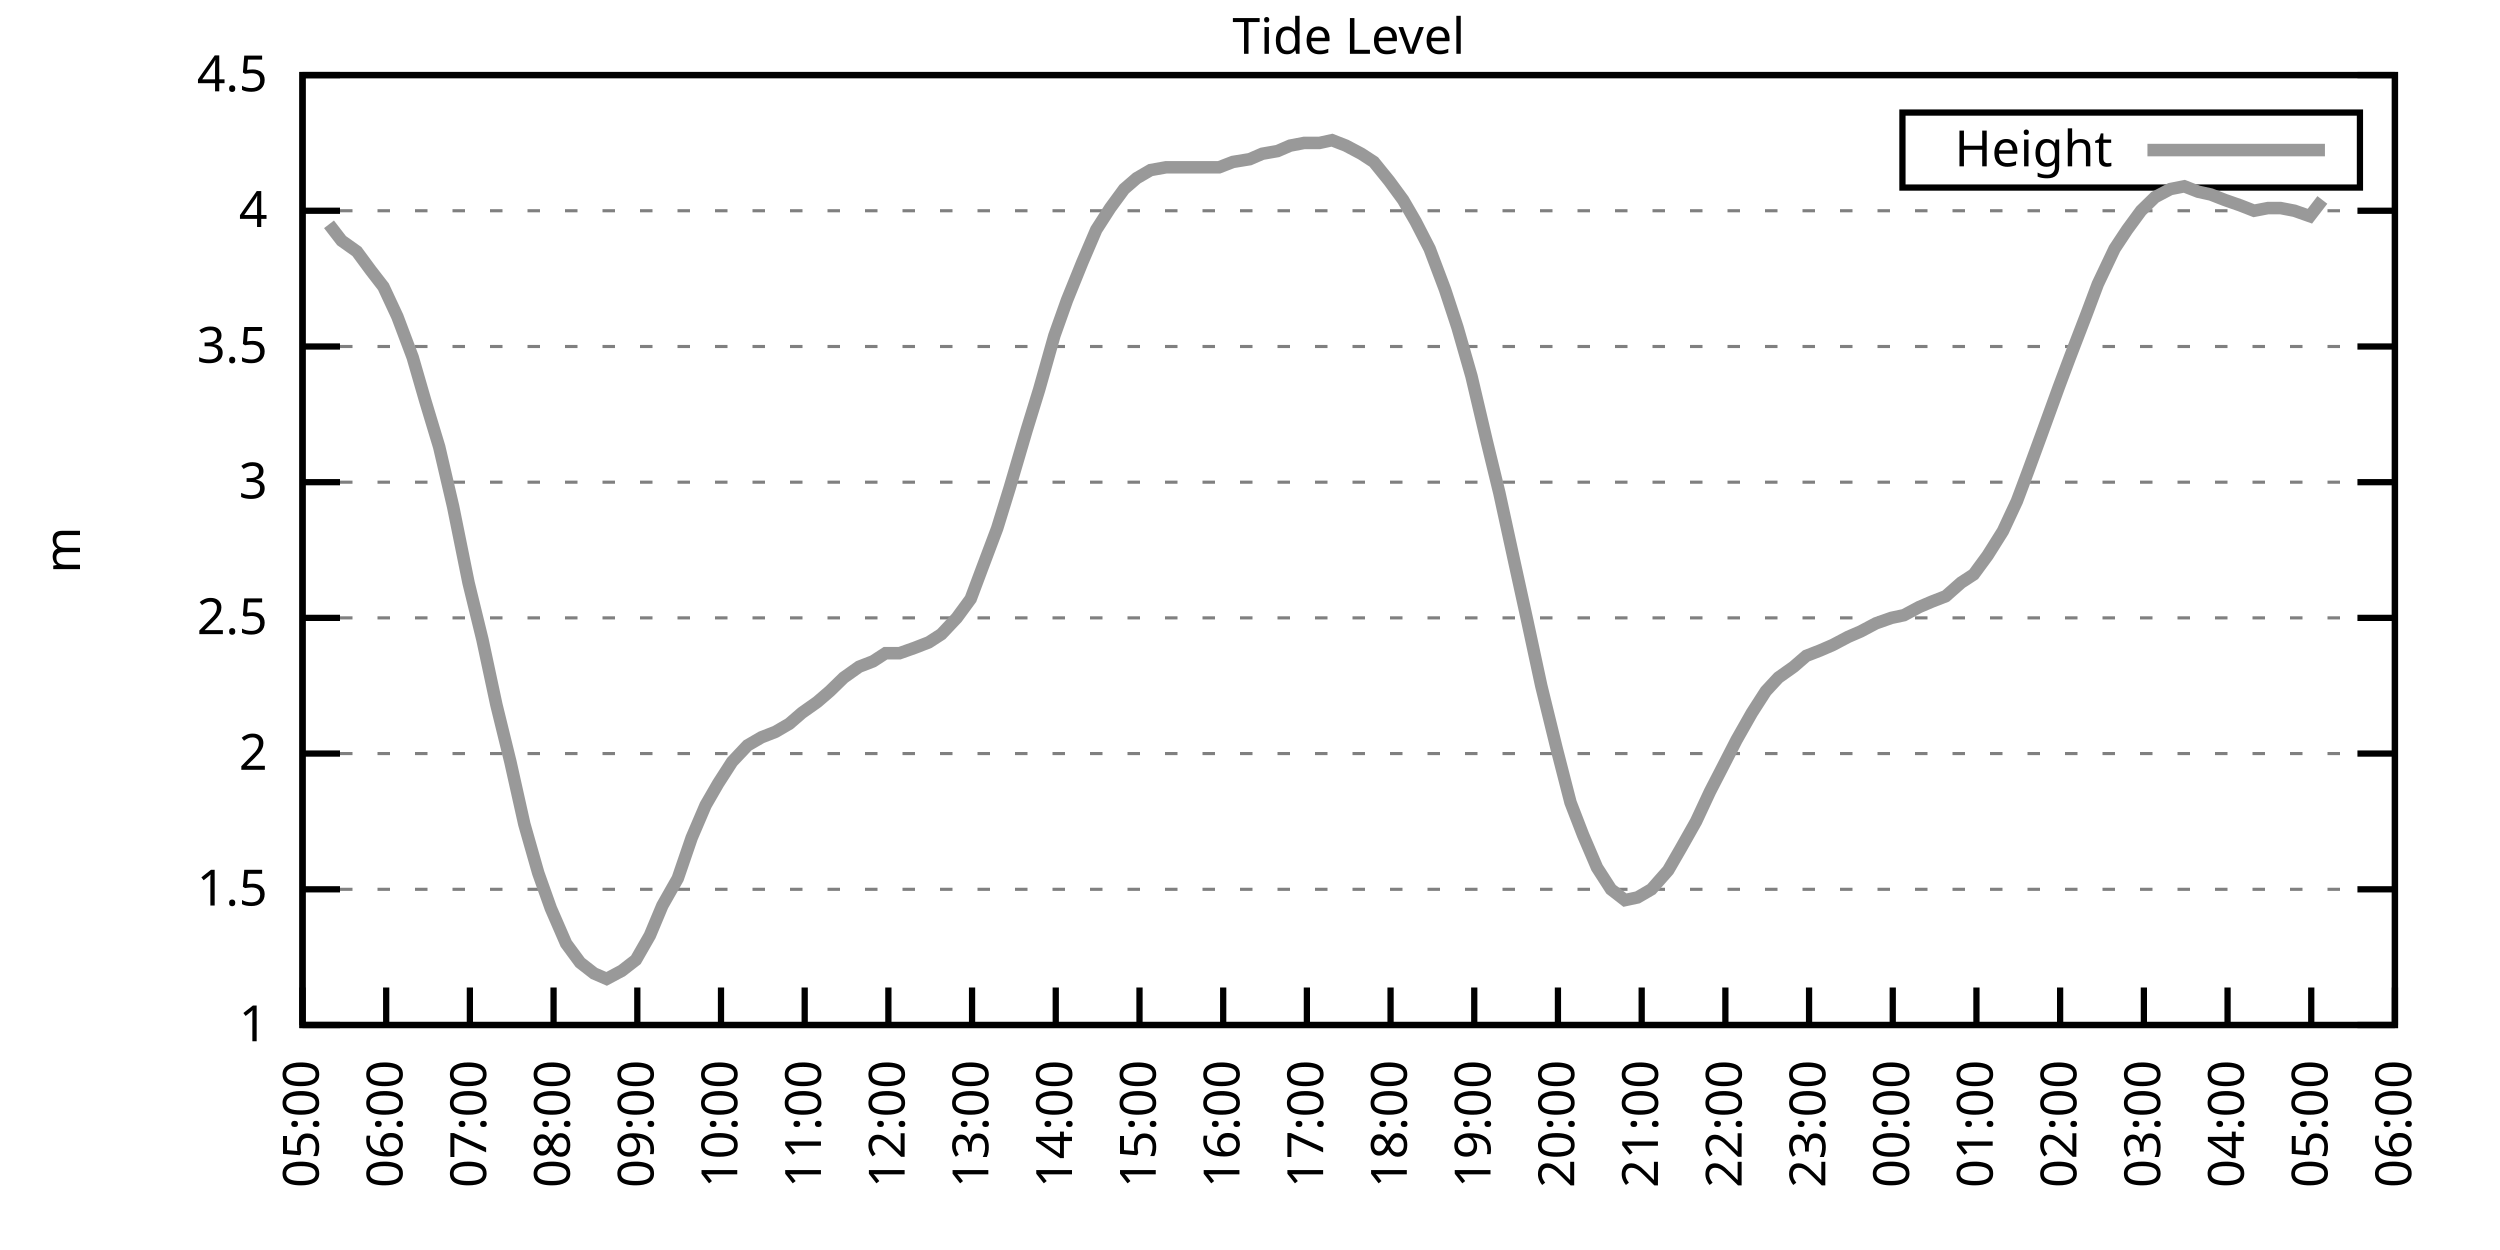
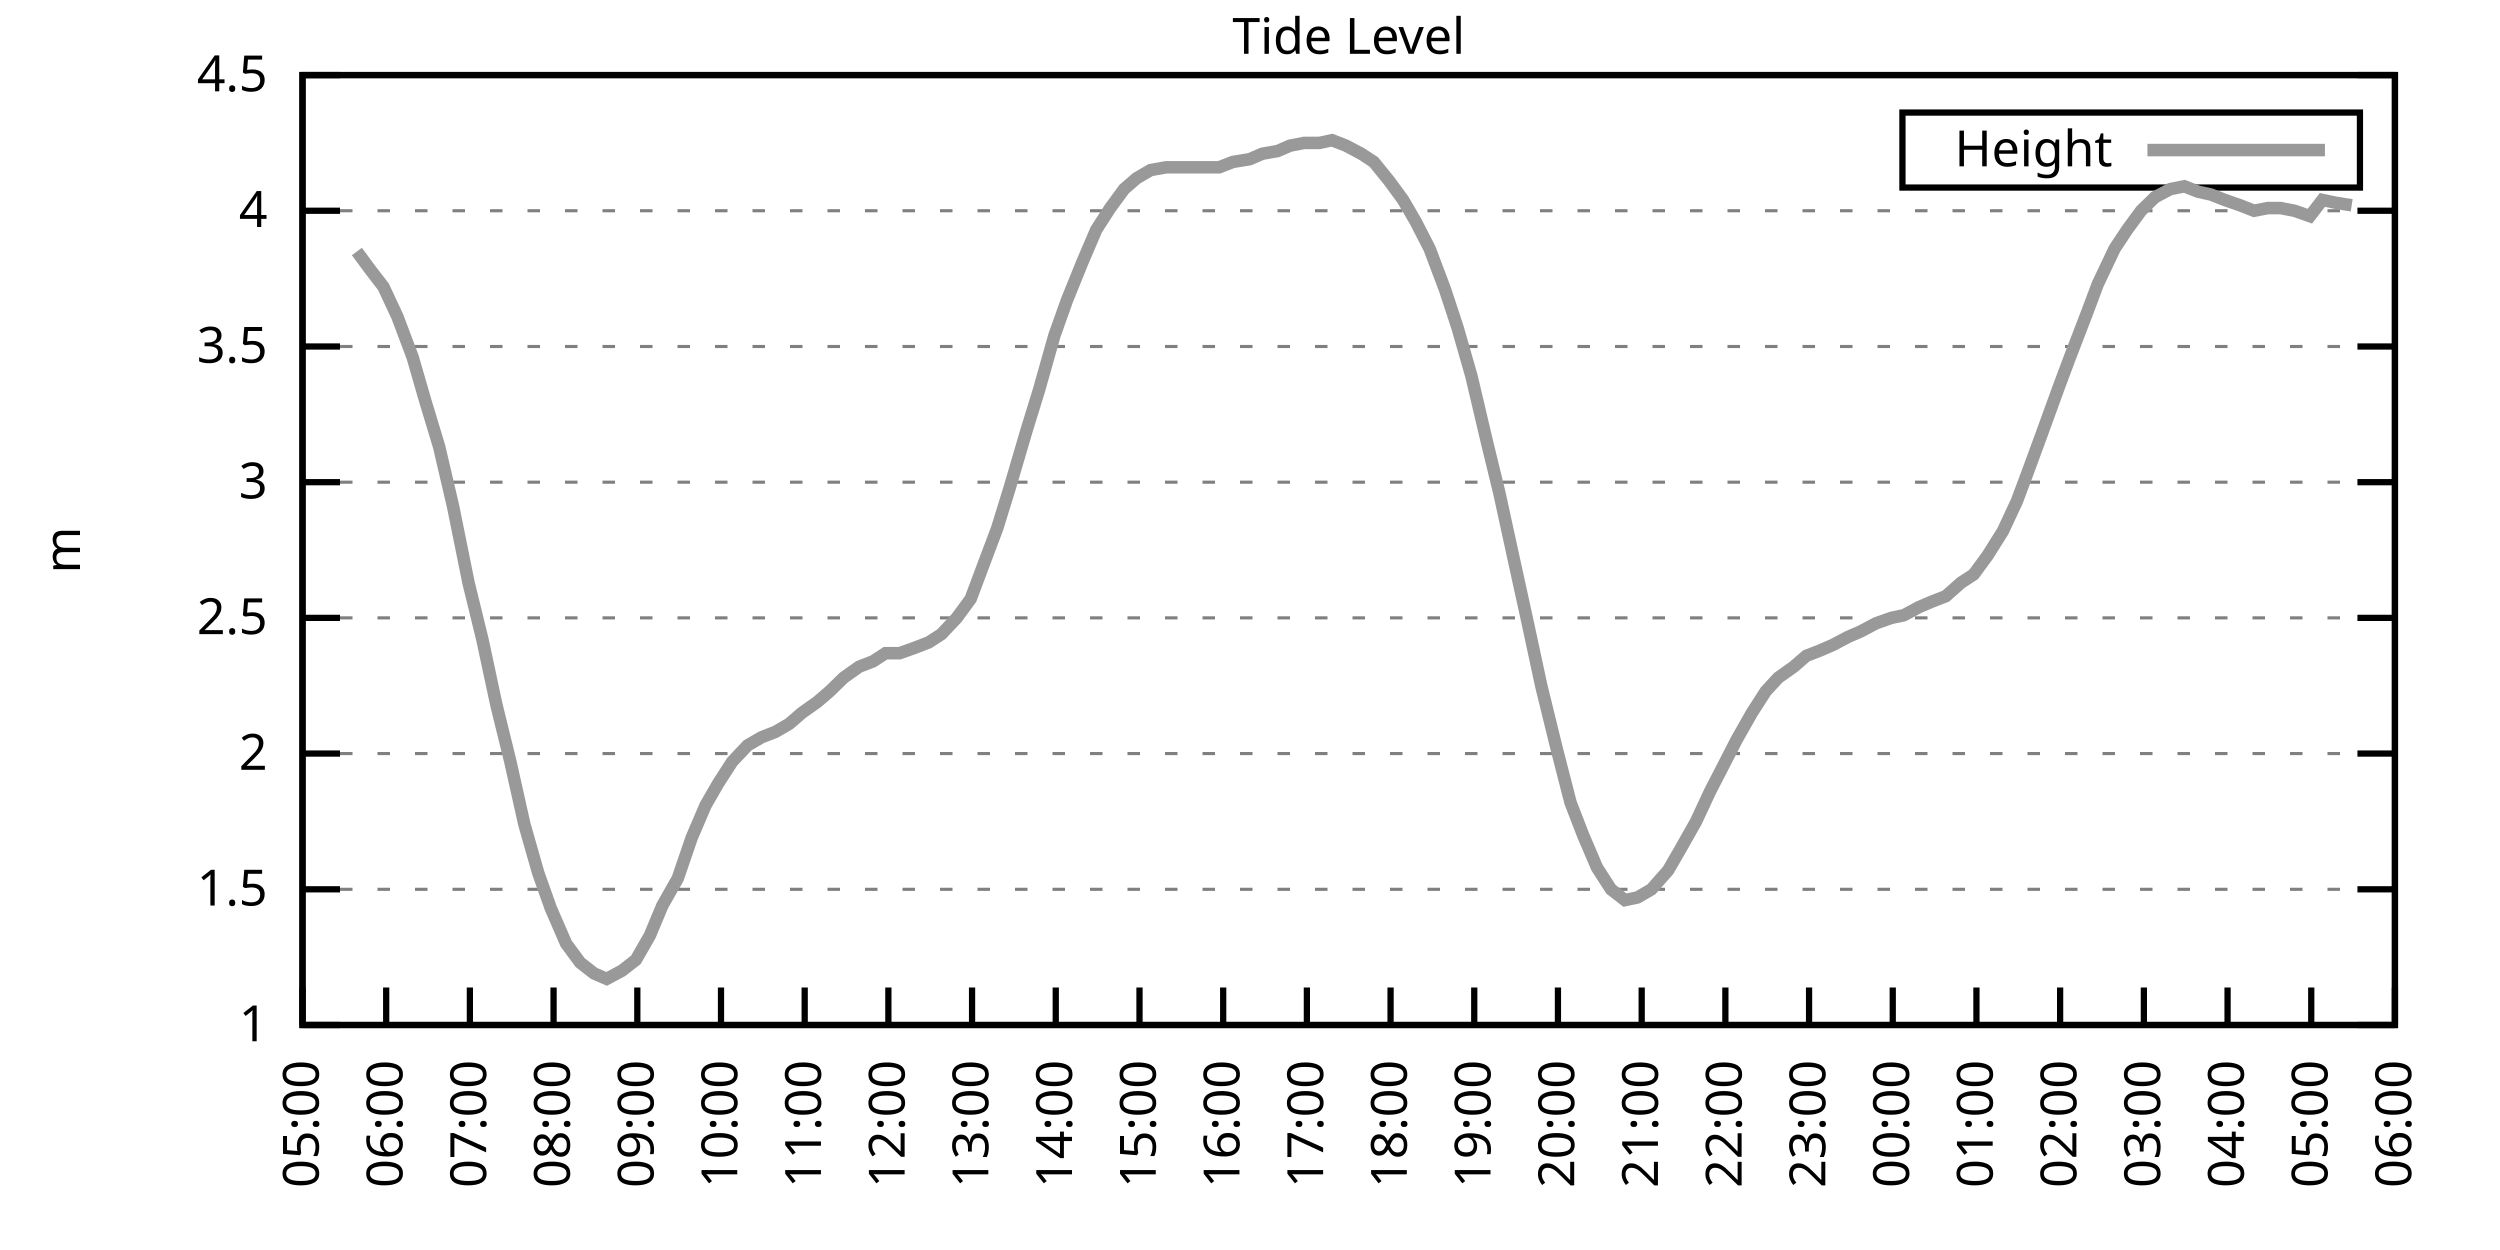
<svg xmlns="http://www.w3.org/2000/svg" xmlns:xlink="http://www.w3.org/1999/xlink" width="400" height="200" viewBox="0 0 400 200">
  <g id="gnuplot_canvas">
    <rect x="0" y="0" width="400" height="200" fill="none" />
    <defs>
      <circle id="gpDot" r="0.5" stroke-width="0.5" stroke="currentColor" />
      <path id="gpPt0" stroke-width="0.333" stroke="currentColor" d="M-1,0 h2 M0,-1 v2" />
      <path id="gpPt1" stroke-width="0.333" stroke="currentColor" d="M-1,-1 L1,1 M1,-1 L-1,1" />
      <path id="gpPt2" stroke-width="0.333" stroke="currentColor" d="M-1,0 L1,0 M0,-1 L0,1 M-1,-1 L1,1 M-1,1 L1,-1" />
      <rect id="gpPt3" stroke-width="0.333" stroke="currentColor" x="-1" y="-1" width="2" height="2" />
      <rect id="gpPt4" stroke-width="0.333" stroke="currentColor" fill="currentColor" x="-1" y="-1" width="2" height="2" />
      <circle id="gpPt5" stroke-width="0.333" stroke="currentColor" cx="0" cy="0" r="1" />
      <use xlink:href="#gpPt5" id="gpPt6" fill="currentColor" stroke="none" />
      <path id="gpPt7" stroke-width="0.333" stroke="currentColor" d="M0,-1.33 L-1.33,0.67 L1.33,0.67 z" />
      <use xlink:href="#gpPt7" id="gpPt8" fill="currentColor" stroke="none" />
      <use xlink:href="#gpPt7" id="gpPt9" stroke="currentColor" transform="rotate(180)" />
      <use xlink:href="#gpPt9" id="gpPt10" fill="currentColor" stroke="none" />
      <use xlink:href="#gpPt3" id="gpPt11" stroke="currentColor" transform="rotate(45)" />
      <use xlink:href="#gpPt11" id="gpPt12" fill="currentColor" stroke="none" />
      <path id="gpPt13" stroke-width="0.333" stroke="currentColor" d="M0,1.330 L1.265,0.411 L0.782,-1.067 L-0.782,-1.076 L-1.265,0.411 z" />
      <use xlink:href="#gpPt13" id="gpPt14" fill="currentColor" stroke="none" />
      <filter id="textbox" filterUnits="objectBoundingBox" x="0" y="0" height="1" width="1">
        <feFlood flood-color="white" flood-opacity="1" result="bgnd" />
        <feComposite in="SourceGraphic" in2="bgnd" operator="atop" />
      </filter>
      <filter id="greybox" filterUnits="objectBoundingBox" x="0" y="0" height="1" width="1">
        <feFlood flood-color="lightgrey" flood-opacity="1" result="grey" />
        <feComposite in="SourceGraphic" in2="grey" operator="atop" />
      </filter>
    </defs>
    <g fill="none" color="white" stroke="currentColor" stroke-width="1.00" stroke-linecap="butt" stroke-linejoin="miter">
</g>
    <g fill="none" color="black" stroke="currentColor" stroke-width="1.00" stroke-linecap="butt" stroke-linejoin="miter">
      <g stroke="none" shape-rendering="crispEdges">
        <polygon fill="rgb(255, 255, 255)" points="48.40,164.00 383.18,164.00 383.18,12.02 48.40,12.02 " />
      </g>
    </g>
    <g fill="none" color="black" stroke="currentColor" stroke-width="1.00" stroke-linecap="butt" stroke-linejoin="miter">
</g>
    <g fill="none" color="black" stroke="black" stroke-width="0.50" stroke-linecap="butt" stroke-linejoin="miter">
</g>
    <g fill="none" color="gray" stroke="currentColor" stroke-width="0.50" stroke-linecap="butt" stroke-linejoin="miter">
      <path stroke="gray" stroke-dasharray="2,4" class="gridline" d="M48.40,164.00 L383.19,164.00  " />
    </g>
    <g fill="none" color="gray" stroke="gray" stroke-width="1.00" stroke-linecap="butt" stroke-linejoin="miter">
</g>
    <g fill="none" color="black" stroke="currentColor" stroke-width="1.00" stroke-linecap="butt" stroke-linejoin="miter">
      <path stroke="black" d="M48.40,164.00 L54.40,164.00 M383.19,164.00 L377.19,164.00  " />
      <g transform="translate(42.80,166.60)" stroke="none" fill="black" font-family="Sans" font-size="8.00" text-anchor="end">
        <text>
          <tspan font-family="Sans"> 1</tspan>
        </text>
      </g>
    </g>
    <g fill="none" color="black" stroke="currentColor" stroke-width="1.00" stroke-linecap="butt" stroke-linejoin="miter">
</g>
    <g fill="none" color="black" stroke="black" stroke-width="0.50" stroke-linecap="butt" stroke-linejoin="miter">
</g>
    <g fill="none" color="gray" stroke="currentColor" stroke-width="0.50" stroke-linecap="butt" stroke-linejoin="miter">
      <path stroke="gray" stroke-dasharray="2,4" class="gridline" d="M48.40,142.29 L383.19,142.29  " />
    </g>
    <g fill="none" color="gray" stroke="gray" stroke-width="1.00" stroke-linecap="butt" stroke-linejoin="miter">
</g>
    <g fill="none" color="black" stroke="currentColor" stroke-width="1.00" stroke-linecap="butt" stroke-linejoin="miter">
      <path stroke="black" d="M48.40,142.29 L54.40,142.29 M383.19,142.29 L377.19,142.29  " />
      <g transform="translate(42.80,144.89)" stroke="none" fill="black" font-family="Sans" font-size="8.00" text-anchor="end">
        <text>
          <tspan font-family="Sans"> 1.5</tspan>
        </text>
      </g>
    </g>
    <g fill="none" color="black" stroke="currentColor" stroke-width="1.00" stroke-linecap="butt" stroke-linejoin="miter">
</g>
    <g fill="none" color="black" stroke="black" stroke-width="0.50" stroke-linecap="butt" stroke-linejoin="miter">
</g>
    <g fill="none" color="gray" stroke="currentColor" stroke-width="0.50" stroke-linecap="butt" stroke-linejoin="miter">
      <path stroke="gray" stroke-dasharray="2,4" class="gridline" d="M48.40,120.57 L383.19,120.57  " />
    </g>
    <g fill="none" color="gray" stroke="gray" stroke-width="1.00" stroke-linecap="butt" stroke-linejoin="miter">
</g>
    <g fill="none" color="black" stroke="currentColor" stroke-width="1.00" stroke-linecap="butt" stroke-linejoin="miter">
      <path stroke="black" d="M48.40,120.57 L54.40,120.57 M383.19,120.57 L377.19,120.57  " />
      <g transform="translate(42.80,123.17)" stroke="none" fill="black" font-family="Sans" font-size="8.00" text-anchor="end">
        <text>
          <tspan font-family="Sans"> 2</tspan>
        </text>
      </g>
    </g>
    <g fill="none" color="black" stroke="currentColor" stroke-width="1.00" stroke-linecap="butt" stroke-linejoin="miter">
</g>
    <g fill="none" color="black" stroke="black" stroke-width="0.50" stroke-linecap="butt" stroke-linejoin="miter">
</g>
    <g fill="none" color="gray" stroke="currentColor" stroke-width="0.50" stroke-linecap="butt" stroke-linejoin="miter">
      <path stroke="gray" stroke-dasharray="2,4" class="gridline" d="M48.40,98.86 L383.19,98.86  " />
    </g>
    <g fill="none" color="gray" stroke="gray" stroke-width="1.00" stroke-linecap="butt" stroke-linejoin="miter">
</g>
    <g fill="none" color="black" stroke="currentColor" stroke-width="1.00" stroke-linecap="butt" stroke-linejoin="miter">
      <path stroke="black" d="M48.40,98.86 L54.40,98.86 M383.19,98.86 L377.19,98.86  " />
      <g transform="translate(42.80,101.46)" stroke="none" fill="black" font-family="Sans" font-size="8.00" text-anchor="end">
        <text>
          <tspan font-family="Sans"> 2.5</tspan>
        </text>
      </g>
    </g>
    <g fill="none" color="black" stroke="currentColor" stroke-width="1.00" stroke-linecap="butt" stroke-linejoin="miter">
</g>
    <g fill="none" color="black" stroke="black" stroke-width="0.50" stroke-linecap="butt" stroke-linejoin="miter">
</g>
    <g fill="none" color="gray" stroke="currentColor" stroke-width="0.50" stroke-linecap="butt" stroke-linejoin="miter">
      <path stroke="gray" stroke-dasharray="2,4" class="gridline" d="M48.40,77.15 L383.19,77.15  " />
    </g>
    <g fill="none" color="gray" stroke="gray" stroke-width="1.00" stroke-linecap="butt" stroke-linejoin="miter">
</g>
    <g fill="none" color="black" stroke="currentColor" stroke-width="1.00" stroke-linecap="butt" stroke-linejoin="miter">
      <path stroke="black" d="M48.40,77.15 L54.40,77.15 M383.19,77.15 L377.19,77.15  " />
      <g transform="translate(42.80,79.75)" stroke="none" fill="black" font-family="Sans" font-size="8.00" text-anchor="end">
        <text>
          <tspan font-family="Sans"> 3</tspan>
        </text>
      </g>
    </g>
    <g fill="none" color="black" stroke="currentColor" stroke-width="1.00" stroke-linecap="butt" stroke-linejoin="miter">
</g>
    <g fill="none" color="black" stroke="black" stroke-width="0.50" stroke-linecap="butt" stroke-linejoin="miter">
</g>
    <g fill="none" color="gray" stroke="currentColor" stroke-width="0.50" stroke-linecap="butt" stroke-linejoin="miter">
      <path stroke="gray" stroke-dasharray="2,4" class="gridline" d="M48.40,55.44 L383.19,55.44  " />
    </g>
    <g fill="none" color="gray" stroke="gray" stroke-width="1.00" stroke-linecap="butt" stroke-linejoin="miter">
</g>
    <g fill="none" color="black" stroke="currentColor" stroke-width="1.00" stroke-linecap="butt" stroke-linejoin="miter">
      <path stroke="black" d="M48.40,55.44 L54.40,55.44 M383.19,55.44 L377.19,55.44  " />
      <g transform="translate(42.80,58.04)" stroke="none" fill="black" font-family="Sans" font-size="8.00" text-anchor="end">
        <text>
          <tspan font-family="Sans"> 3.5</tspan>
        </text>
      </g>
    </g>
    <g fill="none" color="black" stroke="currentColor" stroke-width="1.00" stroke-linecap="butt" stroke-linejoin="miter">
</g>
    <g fill="none" color="black" stroke="black" stroke-width="0.50" stroke-linecap="butt" stroke-linejoin="miter">
</g>
    <g fill="none" color="gray" stroke="currentColor" stroke-width="0.50" stroke-linecap="butt" stroke-linejoin="miter">
      <path stroke="gray" stroke-dasharray="2,4" class="gridline" d="M48.40,33.72 L383.19,33.72  " />
    </g>
    <g fill="none" color="gray" stroke="gray" stroke-width="1.00" stroke-linecap="butt" stroke-linejoin="miter">
</g>
    <g fill="none" color="black" stroke="currentColor" stroke-width="1.00" stroke-linecap="butt" stroke-linejoin="miter">
      <path stroke="black" d="M48.40,33.72 L54.40,33.72 M383.19,33.72 L377.19,33.72  " />
      <g transform="translate(42.80,36.32)" stroke="none" fill="black" font-family="Sans" font-size="8.00" text-anchor="end">
        <text>
          <tspan font-family="Sans"> 4</tspan>
        </text>
      </g>
    </g>
    <g fill="none" color="black" stroke="currentColor" stroke-width="1.00" stroke-linecap="butt" stroke-linejoin="miter">
</g>
    <g fill="none" color="black" stroke="black" stroke-width="0.50" stroke-linecap="butt" stroke-linejoin="miter">
</g>
    <g fill="none" color="gray" stroke="currentColor" stroke-width="0.50" stroke-linecap="butt" stroke-linejoin="miter">
      <path stroke="gray" stroke-dasharray="2,4" class="gridline" d="M48.40,12.01 L383.19,12.01  " />
    </g>
    <g fill="none" color="gray" stroke="gray" stroke-width="1.00" stroke-linecap="butt" stroke-linejoin="miter">
</g>
    <g fill="none" color="black" stroke="currentColor" stroke-width="1.00" stroke-linecap="butt" stroke-linejoin="miter">
      <path stroke="black" d="M48.40,12.01 L54.40,12.01 M383.19,12.01 L377.19,12.01  " />
      <g transform="translate(42.80,14.61)" stroke="none" fill="black" font-family="Sans" font-size="8.00" text-anchor="end">
        <text>
          <tspan font-family="Sans"> 4.5</tspan>
        </text>
      </g>
    </g>
    <g fill="none" color="black" stroke="currentColor" stroke-width="1.00" stroke-linecap="butt" stroke-linejoin="miter">
      <path stroke="black" d="M48.40,164.00 L48.40,158.00  " />
      <g transform="translate(51.00,169.60) rotate(270.00)" stroke="none" fill="black" font-family="Sans" font-size="8.00" text-anchor="end">
        <text>
          <tspan font-family="Sans">05:00</tspan>
        </text>
      </g>
    </g>
    <g fill="none" color="black" stroke="currentColor" stroke-width="1.00" stroke-linecap="butt" stroke-linejoin="miter">
      <path stroke="black" d="M61.79,164.00 L61.79,158.00  " />
      <g transform="translate(64.39,169.60) rotate(270.00)" stroke="none" fill="black" font-family="Sans" font-size="8.00" text-anchor="end">
        <text>
          <tspan font-family="Sans">06:00</tspan>
        </text>
      </g>
    </g>
    <g fill="none" color="black" stroke="currentColor" stroke-width="1.00" stroke-linecap="butt" stroke-linejoin="miter">
      <path stroke="black" d="M75.18,164.00 L75.18,158.00  " />
      <g transform="translate(77.78,169.60) rotate(270.00)" stroke="none" fill="black" font-family="Sans" font-size="8.00" text-anchor="end">
        <text>
          <tspan font-family="Sans">07:00</tspan>
        </text>
      </g>
    </g>
    <g fill="none" color="black" stroke="currentColor" stroke-width="1.00" stroke-linecap="butt" stroke-linejoin="miter">
      <path stroke="black" d="M88.57,164.00 L88.57,158.00  " />
      <g transform="translate(91.17,169.60) rotate(270.00)" stroke="none" fill="black" font-family="Sans" font-size="8.00" text-anchor="end">
        <text>
          <tspan font-family="Sans">08:00</tspan>
        </text>
      </g>
    </g>
    <g fill="none" color="black" stroke="currentColor" stroke-width="1.00" stroke-linecap="butt" stroke-linejoin="miter">
      <path stroke="black" d="M101.97,164.00 L101.97,158.00  " />
      <g transform="translate(104.57,169.60) rotate(270.00)" stroke="none" fill="black" font-family="Sans" font-size="8.00" text-anchor="end">
        <text>
          <tspan font-family="Sans">09:00</tspan>
        </text>
      </g>
    </g>
    <g fill="none" color="black" stroke="currentColor" stroke-width="1.00" stroke-linecap="butt" stroke-linejoin="miter">
      <path stroke="black" d="M115.36,164.00 L115.36,158.00  " />
      <g transform="translate(117.96,169.60) rotate(270.00)" stroke="none" fill="black" font-family="Sans" font-size="8.00" text-anchor="end">
        <text>
          <tspan font-family="Sans">10:00</tspan>
        </text>
      </g>
    </g>
    <g fill="none" color="black" stroke="currentColor" stroke-width="1.00" stroke-linecap="butt" stroke-linejoin="miter">
      <path stroke="black" d="M128.75,164.00 L128.75,158.00  " />
      <g transform="translate(131.35,169.60) rotate(270.00)" stroke="none" fill="black" font-family="Sans" font-size="8.00" text-anchor="end">
        <text>
          <tspan font-family="Sans">11:00</tspan>
        </text>
      </g>
    </g>
    <g fill="none" color="black" stroke="currentColor" stroke-width="1.00" stroke-linecap="butt" stroke-linejoin="miter">
      <path stroke="black" d="M142.14,164.00 L142.14,158.00  " />
      <g transform="translate(144.74,169.60) rotate(270.00)" stroke="none" fill="black" font-family="Sans" font-size="8.00" text-anchor="end">
        <text>
          <tspan font-family="Sans">12:00</tspan>
        </text>
      </g>
    </g>
    <g fill="none" color="black" stroke="currentColor" stroke-width="1.00" stroke-linecap="butt" stroke-linejoin="miter">
      <path stroke="black" d="M155.53,164.00 L155.53,158.00  " />
      <g transform="translate(158.13,169.60) rotate(270.00)" stroke="none" fill="black" font-family="Sans" font-size="8.00" text-anchor="end">
        <text>
          <tspan font-family="Sans">13:00</tspan>
        </text>
      </g>
    </g>
    <g fill="none" color="black" stroke="currentColor" stroke-width="1.00" stroke-linecap="butt" stroke-linejoin="miter">
      <path stroke="black" d="M168.92,164.00 L168.92,158.00  " />
      <g transform="translate(171.52,169.60) rotate(270.00)" stroke="none" fill="black" font-family="Sans" font-size="8.00" text-anchor="end">
        <text>
          <tspan font-family="Sans">14:00</tspan>
        </text>
      </g>
    </g>
    <g fill="none" color="black" stroke="currentColor" stroke-width="1.00" stroke-linecap="butt" stroke-linejoin="miter">
      <path stroke="black" d="M182.32,164.00 L182.32,158.00  " />
      <g transform="translate(184.92,169.60) rotate(270.00)" stroke="none" fill="black" font-family="Sans" font-size="8.00" text-anchor="end">
        <text>
          <tspan font-family="Sans">15:00</tspan>
        </text>
      </g>
    </g>
    <g fill="none" color="black" stroke="currentColor" stroke-width="1.00" stroke-linecap="butt" stroke-linejoin="miter">
      <path stroke="black" d="M195.71,164.00 L195.71,158.00  " />
      <g transform="translate(198.31,169.60) rotate(270.00)" stroke="none" fill="black" font-family="Sans" font-size="8.00" text-anchor="end">
        <text>
          <tspan font-family="Sans">16:00</tspan>
        </text>
      </g>
    </g>
    <g fill="none" color="black" stroke="currentColor" stroke-width="1.00" stroke-linecap="butt" stroke-linejoin="miter">
      <path stroke="black" d="M209.10,164.00 L209.10,158.00  " />
      <g transform="translate(211.70,169.60) rotate(270.00)" stroke="none" fill="black" font-family="Sans" font-size="8.00" text-anchor="end">
        <text>
          <tspan font-family="Sans">17:00</tspan>
        </text>
      </g>
    </g>
    <g fill="none" color="black" stroke="currentColor" stroke-width="1.00" stroke-linecap="butt" stroke-linejoin="miter">
      <path stroke="black" d="M222.49,164.00 L222.49,158.00  " />
      <g transform="translate(225.09,169.60) rotate(270.00)" stroke="none" fill="black" font-family="Sans" font-size="8.00" text-anchor="end">
        <text>
          <tspan font-family="Sans">18:00</tspan>
        </text>
      </g>
    </g>
    <g fill="none" color="black" stroke="currentColor" stroke-width="1.00" stroke-linecap="butt" stroke-linejoin="miter">
      <path stroke="black" d="M235.88,164.00 L235.88,158.00  " />
      <g transform="translate(238.48,169.60) rotate(270.00)" stroke="none" fill="black" font-family="Sans" font-size="8.00" text-anchor="end">
        <text>
          <tspan font-family="Sans">19:00</tspan>
        </text>
      </g>
    </g>
    <g fill="none" color="black" stroke="currentColor" stroke-width="1.00" stroke-linecap="butt" stroke-linejoin="miter">
      <path stroke="black" d="M249.27,164.00 L249.27,158.00  " />
      <g transform="translate(251.87,169.60) rotate(270.00)" stroke="none" fill="black" font-family="Sans" font-size="8.00" text-anchor="end">
        <text>
          <tspan font-family="Sans">20:00</tspan>
        </text>
      </g>
    </g>
    <g fill="none" color="black" stroke="currentColor" stroke-width="1.00" stroke-linecap="butt" stroke-linejoin="miter">
      <path stroke="black" d="M262.67,164.00 L262.67,158.00  " />
      <g transform="translate(265.27,169.60) rotate(270.00)" stroke="none" fill="black" font-family="Sans" font-size="8.00" text-anchor="end">
        <text>
          <tspan font-family="Sans">21:00</tspan>
        </text>
      </g>
    </g>
    <g fill="none" color="black" stroke="currentColor" stroke-width="1.00" stroke-linecap="butt" stroke-linejoin="miter">
      <path stroke="black" d="M276.06,164.00 L276.06,158.00  " />
      <g transform="translate(278.66,169.60) rotate(270.00)" stroke="none" fill="black" font-family="Sans" font-size="8.00" text-anchor="end">
        <text>
          <tspan font-family="Sans">22:00</tspan>
        </text>
      </g>
    </g>
    <g fill="none" color="black" stroke="currentColor" stroke-width="1.00" stroke-linecap="butt" stroke-linejoin="miter">
      <path stroke="black" d="M289.45,164.00 L289.45,158.00  " />
      <g transform="translate(292.05,169.60) rotate(270.00)" stroke="none" fill="black" font-family="Sans" font-size="8.00" text-anchor="end">
        <text>
          <tspan font-family="Sans">23:00</tspan>
        </text>
      </g>
    </g>
    <g fill="none" color="black" stroke="currentColor" stroke-width="1.00" stroke-linecap="butt" stroke-linejoin="miter">
      <path stroke="black" d="M302.84,164.00 L302.84,158.00  " />
      <g transform="translate(305.44,169.60) rotate(270.00)" stroke="none" fill="black" font-family="Sans" font-size="8.00" text-anchor="end">
        <text>
          <tspan font-family="Sans">00:00</tspan>
        </text>
      </g>
    </g>
    <g fill="none" color="black" stroke="currentColor" stroke-width="1.00" stroke-linecap="butt" stroke-linejoin="miter">
      <path stroke="black" d="M316.23,164.00 L316.23,158.00  " />
      <g transform="translate(318.83,169.60) rotate(270.00)" stroke="none" fill="black" font-family="Sans" font-size="8.00" text-anchor="end">
        <text>
          <tspan font-family="Sans">01:00</tspan>
        </text>
      </g>
    </g>
    <g fill="none" color="black" stroke="currentColor" stroke-width="1.00" stroke-linecap="butt" stroke-linejoin="miter">
      <path stroke="black" d="M329.62,164.00 L329.62,158.00  " />
      <g transform="translate(332.22,169.60) rotate(270.00)" stroke="none" fill="black" font-family="Sans" font-size="8.00" text-anchor="end">
        <text>
          <tspan font-family="Sans">02:00</tspan>
        </text>
      </g>
    </g>
    <g fill="none" color="black" stroke="currentColor" stroke-width="1.00" stroke-linecap="butt" stroke-linejoin="miter">
      <path stroke="black" d="M343.02,164.00 L343.02,158.00  " />
      <g transform="translate(345.62,169.60) rotate(270.00)" stroke="none" fill="black" font-family="Sans" font-size="8.00" text-anchor="end">
        <text>
          <tspan font-family="Sans">03:00</tspan>
        </text>
      </g>
    </g>
    <g fill="none" color="black" stroke="currentColor" stroke-width="1.00" stroke-linecap="butt" stroke-linejoin="miter">
      <path stroke="black" d="M356.41,164.00 L356.41,158.00  " />
      <g transform="translate(359.01,169.60) rotate(270.00)" stroke="none" fill="black" font-family="Sans" font-size="8.00" text-anchor="end">
        <text>
          <tspan font-family="Sans">04:00</tspan>
        </text>
      </g>
    </g>
    <g fill="none" color="black" stroke="currentColor" stroke-width="1.00" stroke-linecap="butt" stroke-linejoin="miter">
      <path stroke="black" d="M369.80,164.00 L369.80,158.00  " />
      <g transform="translate(372.40,169.60) rotate(270.00)" stroke="none" fill="black" font-family="Sans" font-size="8.00" text-anchor="end">
        <text>
          <tspan font-family="Sans">05:00</tspan>
        </text>
      </g>
    </g>
    <g fill="none" color="black" stroke="currentColor" stroke-width="1.00" stroke-linecap="butt" stroke-linejoin="miter">
      <path stroke="black" d="M383.19,164.00 L383.19,158.00  " />
      <g transform="translate(385.79,169.60) rotate(270.00)" stroke="none" fill="black" font-family="Sans" font-size="8.00" text-anchor="end">
        <text>
          <tspan font-family="Sans">06:00</tspan>
        </text>
      </g>
    </g>
    <g fill="none" color="black" stroke="currentColor" stroke-width="1.00" stroke-linecap="butt" stroke-linejoin="miter">
</g>
    <g fill="none" color="black" stroke="currentColor" stroke-width="1.00" stroke-linecap="butt" stroke-linejoin="miter">
      <path stroke="black" d="M48.40,12.01 L48.40,164.00 L383.19,164.00 L383.19,12.01 L48.40,12.01 Z  " />
    </g>
    <g fill="none" color="black" stroke="currentColor" stroke-width="1.00" stroke-linecap="butt" stroke-linejoin="miter">
</g>
    <g fill="none" color="black" stroke="currentColor" stroke-width="1.00" stroke-linecap="butt" stroke-linejoin="miter">
      <path stroke="black" d="M304.39,30.01 L304.39,18.01 L377.59,18.01 L377.59,30.01 L304.39,30.01 Z  " />
    </g>
    <g id="Tide_level_plot_1">
      <g fill="none" color="white" stroke="black" stroke-width="2.00" stroke-linecap="butt" stroke-linejoin="miter">
</g>
      <g fill="none" color="black" stroke="currentColor" stroke-width="2.00" stroke-linecap="butt" stroke-linejoin="miter">
        <g transform="translate(337.99,26.61)" stroke="none" fill="black" font-family="Sans" font-size="8.00" text-anchor="end">
          <text>
            <tspan font-family="Sans">Height</tspan>
          </text>
        </g>
      </g>
      <g fill="none" color="black" stroke="currentColor" stroke-width="2.00" stroke-linecap="butt" stroke-linejoin="miter">
-         <path stroke="rgb(153, 153, 153)" d="M343.59,24.01 L371.99,24.01 M52.64,35.89 L54.65,38.50 L57.10,40.24 L59.34,43.28 L61.35,45.88 L63.58,50.66   L66.03,57.17 L68.04,64.12 L70.27,71.50 L72.50,81.06 L74.96,93.22 L77.19,102.34 L79.42,112.76 L81.66,121.88   L83.89,131.86 L86.12,139.68 L88.13,145.33 L90.58,150.97 L92.82,154.01 L95.05,155.75 L97.06,156.62 L99.51,155.31   L101.74,153.58 L103.98,149.67 L105.98,144.89 L108.44,140.55 L110.67,134.04 L112.90,128.83 L114.91,125.35 L117.14,121.88   L119.60,119.27 L121.83,117.97 L124.06,117.10 L126.29,115.80 L128.30,114.06 L130.76,112.32 L132.77,110.59 L135.00,108.42   L137.45,106.68 L139.69,105.81 L141.69,104.51 L143.93,104.51 L146.38,103.64 L148.61,102.77 L150.62,101.47 L153.08,98.86   L155.31,95.82 L157.10,91.04 L159.55,84.53 L161.56,78.02 L164.24,68.90 L166.25,62.38 L168.70,53.70 L170.71,48.05   L173.17,41.97 L175.40,36.76 L177.63,33.29 L179.86,30.25 L181.87,28.51 L184.10,27.21 L186.56,26.77 L188.79,26.77   L191.02,26.77 L193.03,26.77 L195.04,26.77 L197.27,25.91 L199.95,25.47 L201.96,24.60 L204.41,24.17 L206.42,23.30   L208.65,22.87 L211.11,22.87 L213.12,22.43 L215.35,23.30 L217.80,24.60 L219.81,25.91 L222.27,28.95 L224.50,31.99   L226.51,35.46 L228.74,39.80 L231.20,46.32 L233.20,52.40 L235.44,60.21 L237.89,70.63 L239.90,78.89 L242.36,90.18   L244.36,99.30 L246.60,109.72 L249.05,119.71 L251.28,128.39 L253.29,133.60 L255.52,138.81 L257.76,142.29 L259.99,144.02   L262.00,143.59 L264.23,142.29 L266.91,139.25 L268.92,135.77 L271.37,131.43 L273.60,126.65 L275.61,122.75 L277.84,118.40   L280.30,114.06 L282.53,110.59 L284.54,108.42 L286.99,106.68 L289.00,104.94 L291.23,104.07 L293.24,103.20 L295.70,101.90   L297.71,101.03 L300.16,99.73 L302.62,98.86 L304.63,98.43 L307.08,97.12 L309.09,96.26 L311.32,95.39 L313.78,93.22   L315.79,91.91 L318.02,88.87 L320.47,84.97 L322.70,80.19 L324.49,75.41 L326.72,69.33 L329.40,61.95 L331.19,57.17   L333.86,50.22 L335.65,45.45 L338.33,39.80 L340.34,36.76 L342.57,33.72 L344.80,31.55 L347.26,30.25 L349.49,29.81   L351.72,30.68 L353.73,31.12 L355.96,31.99 L358.42,32.85 L360.65,33.72 L362.88,33.29 L364.89,33.29 L367.12,33.72   L369.58,34.59 L371.58,31.99  " />
+         <path stroke="rgb(153, 153, 153)" d="M343.59,24.01 L371.99,24.01 M57.10,40.24 L59.34,43.28 L61.35,45.88 L63.58,50.66 L66.03,57.17 L68.04,64.12   L70.27,71.50 L72.50,81.06 L74.96,93.22 L77.19,102.34 L79.42,112.76 L81.66,121.88 L83.89,131.86 L86.12,139.68   L88.13,145.33 L90.58,150.97 L92.82,154.01 L95.05,155.75 L97.06,156.62 L99.51,155.31 L101.74,153.58 L103.98,149.67   L105.98,144.89 L108.44,140.55 L110.67,134.04 L112.90,128.83 L114.91,125.35 L117.14,121.88 L119.60,119.27 L121.83,117.97   L124.06,117.10 L126.29,115.80 L128.30,114.06 L130.76,112.32 L132.77,110.59 L135.00,108.42 L137.45,106.68 L139.69,105.81   L141.69,104.51 L143.93,104.51 L146.38,103.64 L148.61,102.77 L150.62,101.47 L153.08,98.86 L155.31,95.82 L157.10,91.04   L159.55,84.53 L161.56,78.02 L164.24,68.90 L166.25,62.38 L168.70,53.70 L170.71,48.05 L173.17,41.97 L175.40,36.76   L177.63,33.29 L179.86,30.25 L181.87,28.51 L184.10,27.21 L186.56,26.77 L188.79,26.77 L191.02,26.77 L193.03,26.77   L195.04,26.77 L197.27,25.91 L199.95,25.47 L201.96,24.60 L204.41,24.17 L206.42,23.30 L208.65,22.87 L211.11,22.87   L213.12,22.43 L215.35,23.30 L217.80,24.60 L219.81,25.91 L222.27,28.95 L224.50,31.99 L226.51,35.46 L228.74,39.80   L231.20,46.32 L233.20,52.40 L235.44,60.21 L237.89,70.63 L239.90,78.89 L242.36,90.18 L244.36,99.30 L246.60,109.72   L249.05,119.71 L251.28,128.39 L253.29,133.60 L255.52,138.81 L257.76,142.29 L259.99,144.02 L262.00,143.59 L264.23,142.29   L266.91,139.25 L268.92,135.77 L271.37,131.43 L273.60,126.65 L275.61,122.75 L277.84,118.40 L280.30,114.06 L282.53,110.59   L284.54,108.42 L286.99,106.68 L289.00,104.94 L291.23,104.07 L293.24,103.20 L295.70,101.90 L297.71,101.03 L300.16,99.73   L302.62,98.86 L304.63,98.43 L307.08,97.12 L309.09,96.26 L311.32,95.39 L313.78,93.22 L315.79,91.91 L318.02,88.87   L320.47,84.97 L322.70,80.19 L324.49,75.41 L326.72,69.33 L329.40,61.95 L331.19,57.17 L333.86,50.22 L335.65,45.45   L338.33,39.80 L340.34,36.76 L342.57,33.72 L344.80,31.55 L347.26,30.25 L349.49,29.81 L351.72,30.68 L353.73,31.12   L355.96,31.99 L358.42,32.85 L360.65,33.72 L362.88,33.29 L364.89,33.29 L367.12,33.72 L369.58,34.59 L371.58,31.99   L373.59,32.42 L376.27,32.85  " />
      </g>
    </g>
    <g fill="none" color="black" stroke="currentColor" stroke-width="2.00" stroke-linecap="butt" stroke-linejoin="miter">
</g>
    <g fill="none" color="black" stroke="black" stroke-width="1.00" stroke-linecap="butt" stroke-linejoin="miter">
</g>
    <g fill="none" color="black" stroke="currentColor" stroke-width="1.00" stroke-linecap="butt" stroke-linejoin="miter">
      <path stroke="black" d="M48.40,12.01 L48.40,164.00 L383.19,164.00 L383.19,12.01 L48.40,12.01 Z  " />
      <g transform="translate(12.80,88.01) rotate(270.00)" stroke="none" fill="black" font-family="Sans" font-size="8.00" text-anchor="middle">
        <text>
          <tspan font-family="Sans">m</tspan>
        </text>
      </g>
    </g>
    <g fill="none" color="black" stroke="currentColor" stroke-width="1.00" stroke-linecap="butt" stroke-linejoin="miter">
</g>
    <g fill="none" color="black" stroke="currentColor" stroke-width="1.00" stroke-linecap="butt" stroke-linejoin="miter">
      <g transform="translate(215.79,8.61)" stroke="none" fill="black" font-family="Sans" font-size="8.00" text-anchor="middle">
        <text>
          <tspan font-family="Sans">Tide Level</tspan>
        </text>
      </g>
    </g>
    <g fill="none" color="black" stroke="currentColor" stroke-width="1.00" stroke-linecap="butt" stroke-linejoin="miter">
</g>
  </g>
</svg>
